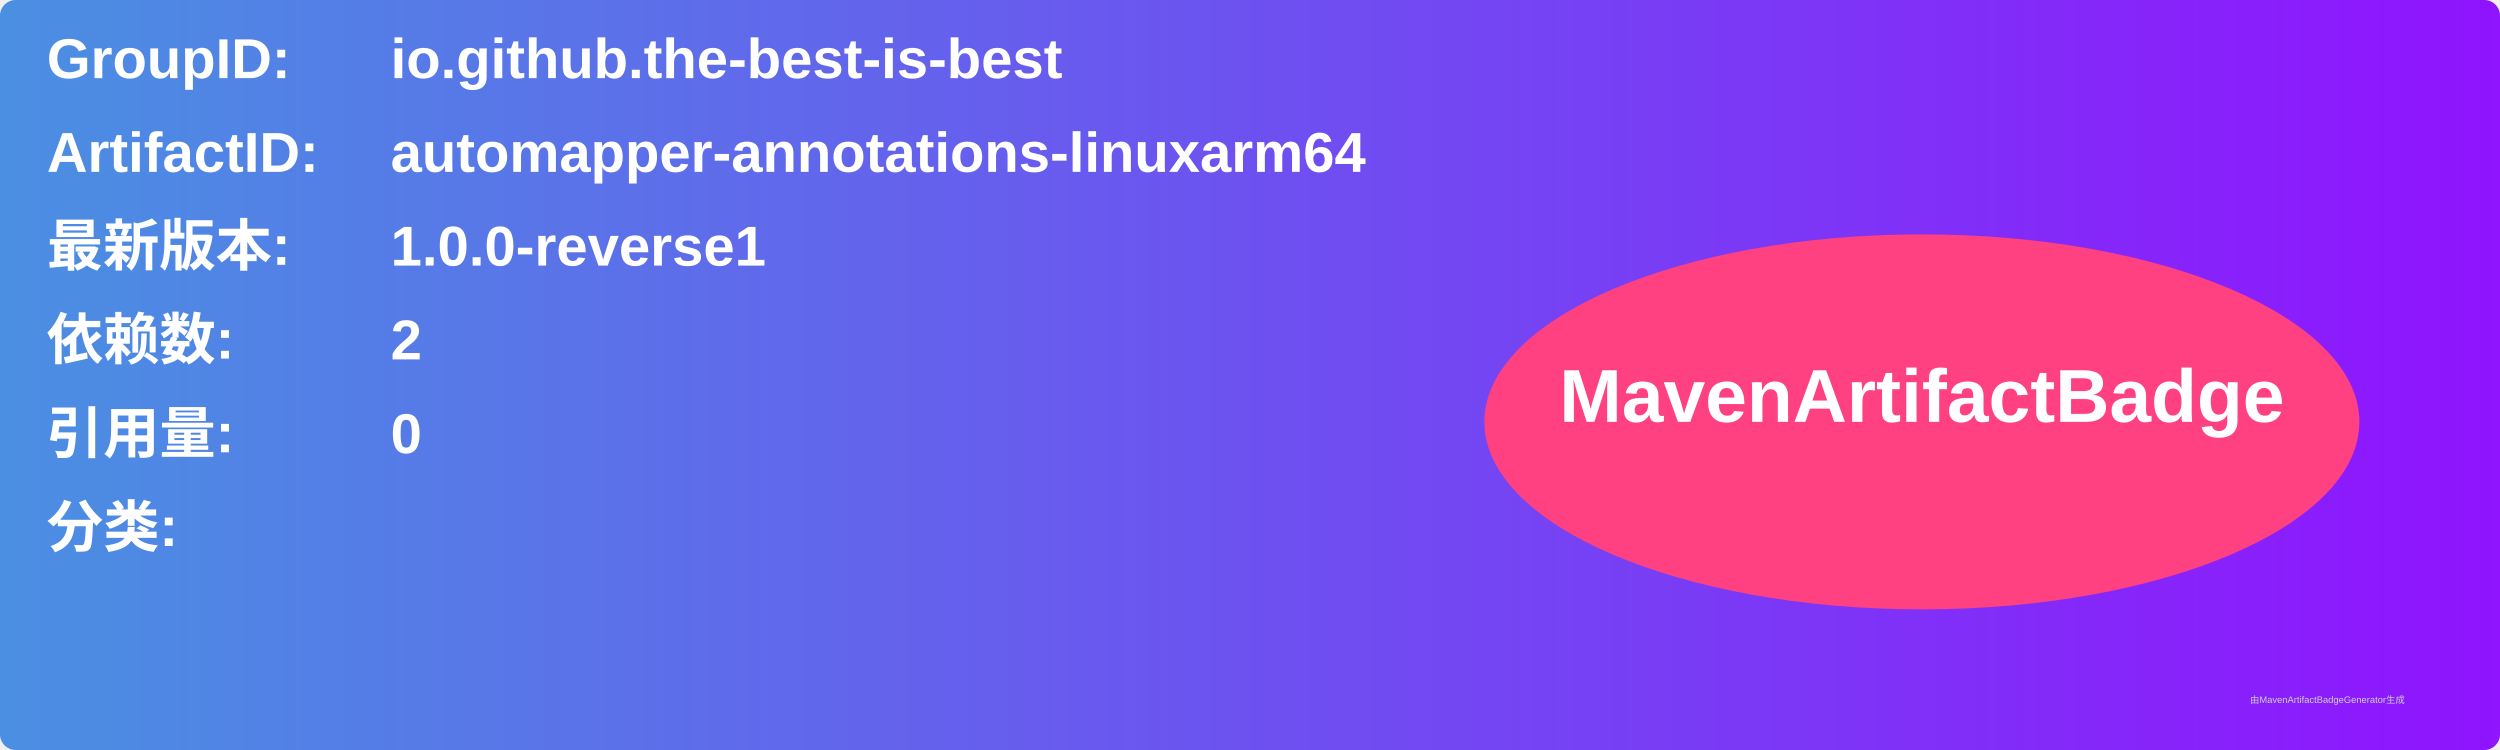
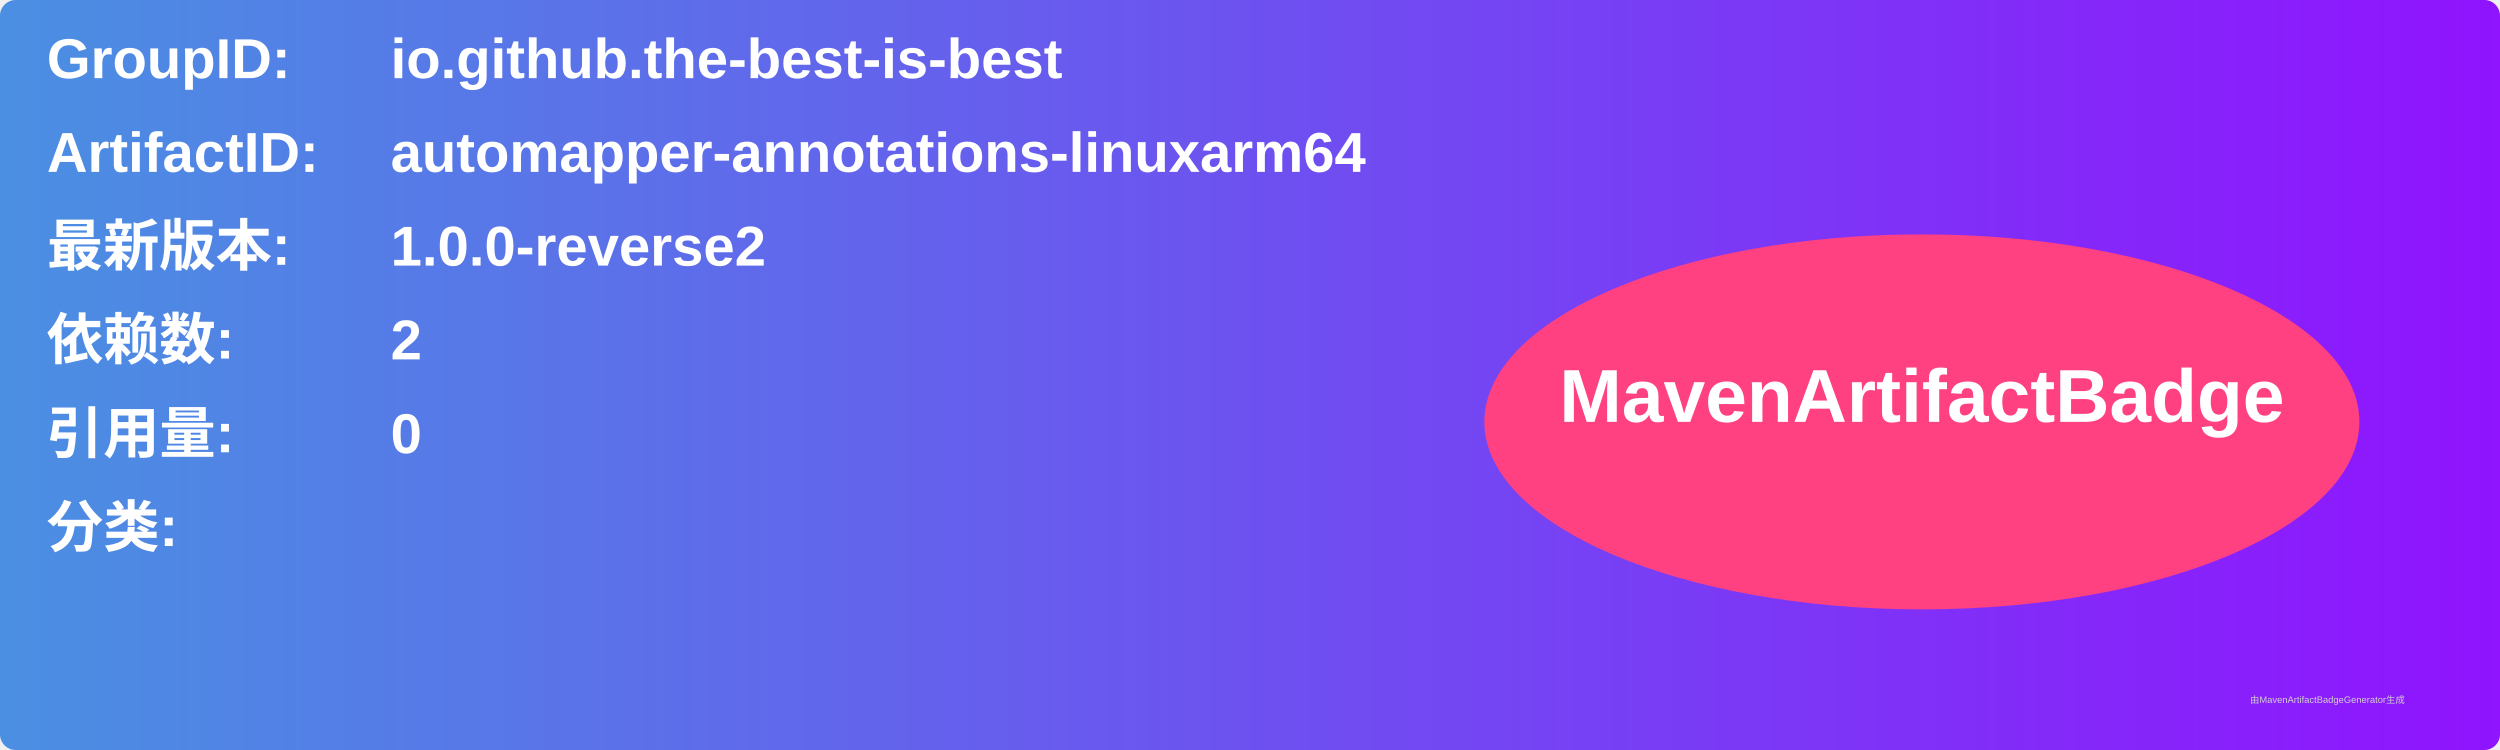
<svg xmlns="http://www.w3.org/2000/svg" width="800" height="240" viewBox="0 0 800 240">
  <linearGradient id="grad" x1="0%" y1="0%" x2="100%" y2="0%">
    <stop offset="0%" stop-color="#4a90e2" />
    <stop offset="100%" stop-color="#9013fe" />
  </linearGradient>
  <rect width="100%" height="100%" rx="5" ry="5" fill="url(#grad)" />
  <g transform="translate(15, 15)">
    <text x="0" y="10" font-family="Arial" font-size="18" fill="white" font-weight="bold" width="260">GroupID:</text>
    <text x="110" y="10" font-family="Arial" font-size="18" fill="white" font-weight="bold" width="460">io.github.the-best-is-best</text>
    <text x="0" y="40" font-family="Arial" font-size="18" fill="white" font-weight="bold" width="260">ArtifactID:</text>
    <text x="110" y="40" font-family="Arial" font-size="18" fill="white" font-weight="bold" width="460">automapper-annotations-linuxarm64</text>
    <text x="0" y="70" font-family="Arial" font-size="18" fill="white" font-weight="bold">最新版本:</text>
    <text x="110" y="70" font-family="Arial" font-size="18" fill="white" font-weight="bold">
-       <tspan font-weight="bold">1.0.0-reverse1</tspan>
+       <tspan font-weight="bold">1.0.0-reverse2</tspan>
    </text>
    <text x="0" y="100" font-family="Arial" font-size="18" fill="white" font-weight="bold">依赖数: </text>
    <text x="110" y="100" font-family="Arial" font-size="18" fill="white">
      <tspan font-weight="bold">2</tspan>
    </text>
    <text x="0" y="130" font-family="Arial" font-size="18" fill="white" font-weight="bold">引用量: </text>
    <text x="110" y="130" font-family="Arial" font-size="18" fill="white">
      <tspan font-weight="bold">0</tspan>
    </text>
    <text x="0" y="160" font-family="Arial" font-size="18" fill="white" font-weight="bold">分类:</text>
    <text x="10" y="190" font-family="Arial" font-size="10" fill="white">
      <tspan font-weight="bold" />
    </text>
    <ellipse cx="600" cy="120" rx="140" ry="60" fill="#ff4081" />
    <text x="600" y="120" text-anchor="middle" font-family="Arial" font-size="24" fill="white" font-weight="bold">MavenArtifactBadge</text>
  </g>
  <text x="720" y="225" font-family="Arial" font-size="3" fill="#d0d0d0">由MavenArtifactBadgeGenerator生成</text>
</svg>
